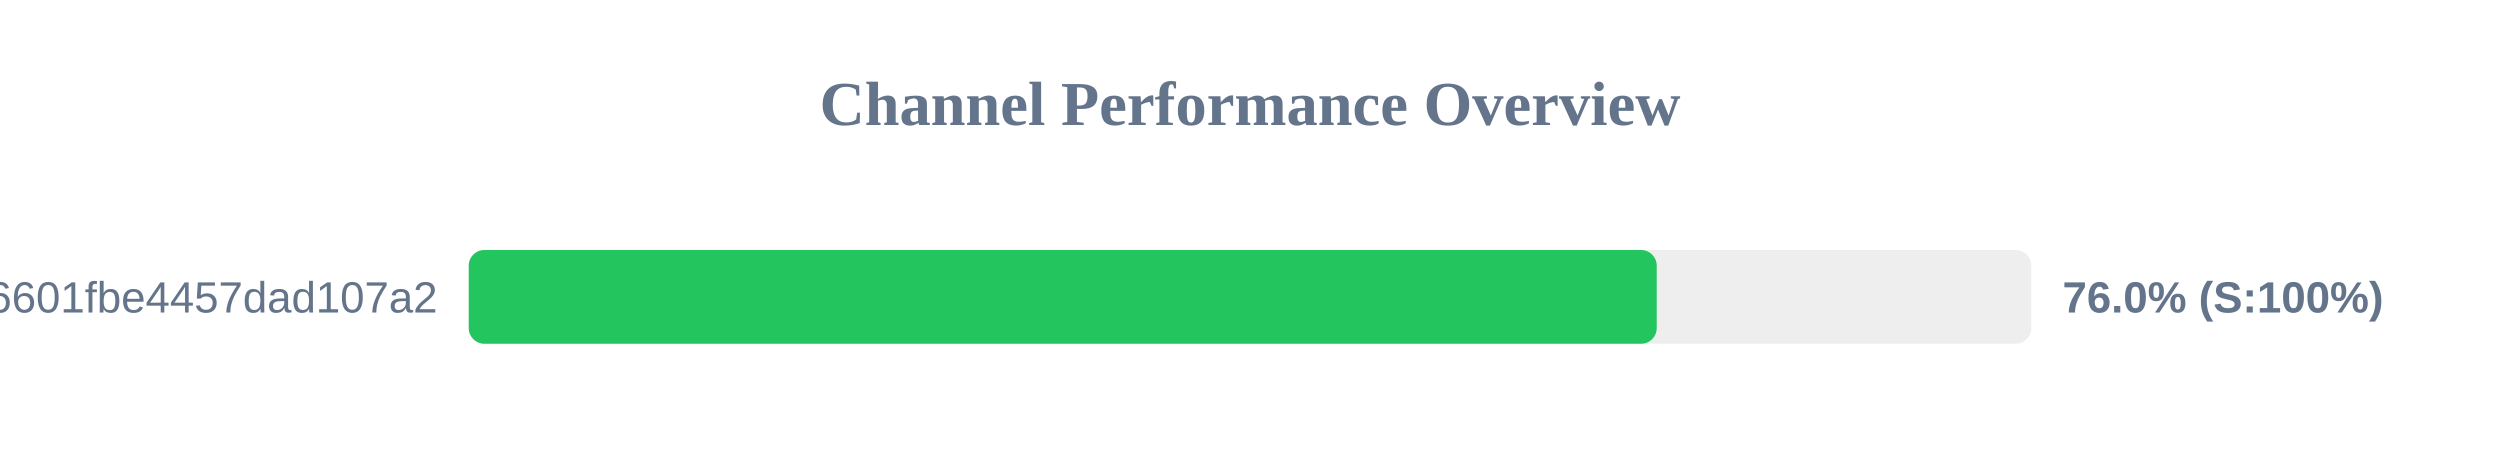
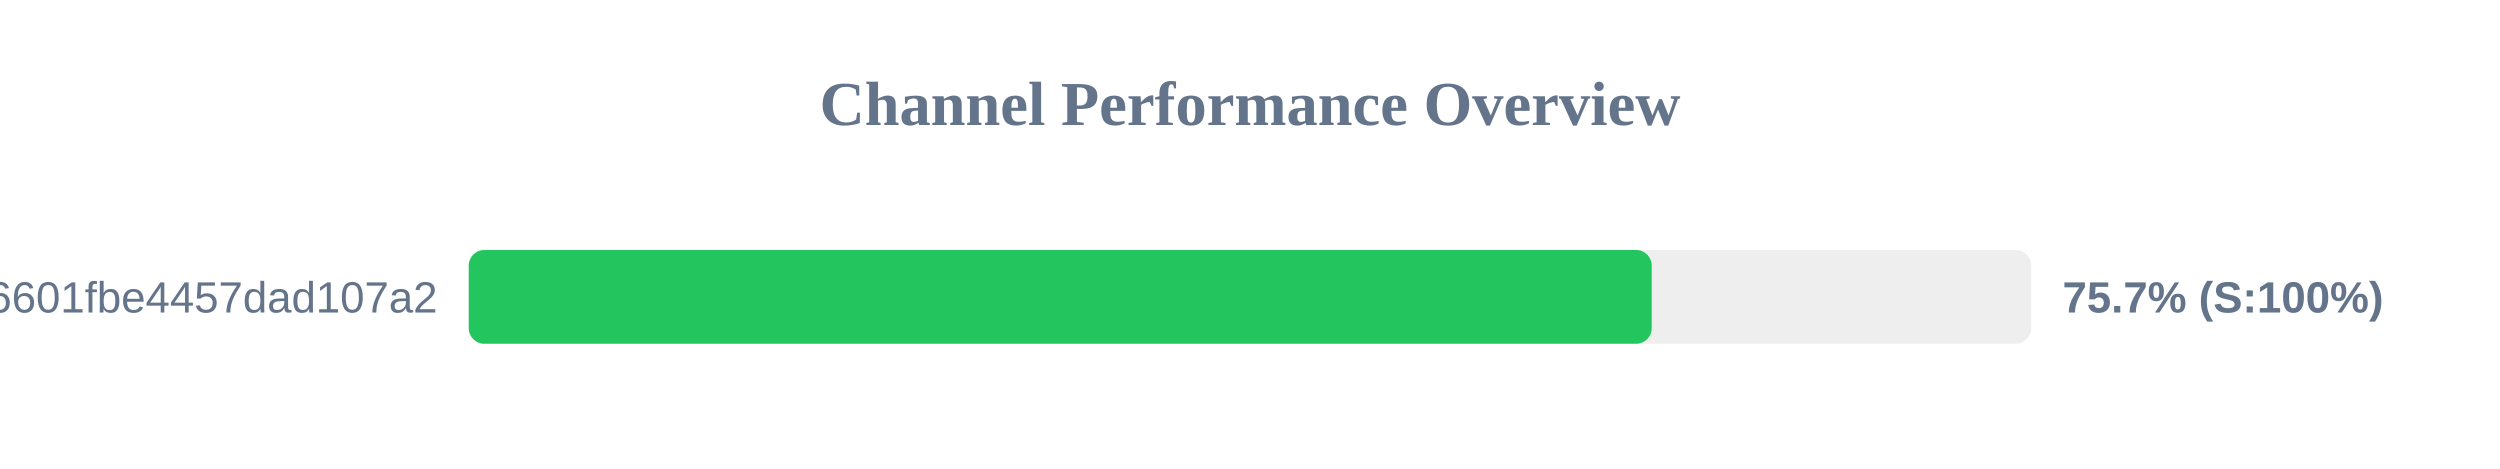
<svg xmlns="http://www.w3.org/2000/svg" width="800" height="150" version="1.1">
  <style>
        .row { font: 14px Arial; fill: #64748b; }
        .score { font: bold 14px Arial; fill: #64748b; }
    </style>
  <text x="400" y="40" text-anchor="middle" font-size="20px" font-weight="bold" fill="#64748b">Channel Performance Overview</text>
  <rect x="150" y="80" width="500" height="30" fill="#eee" rx="5" />
-   <rect x="150" y="80" width="380.15" height="30" fill="#22c55e" rx="5" />
+   <rect x="150" y="80" width="378.55" height="30" fill="#22c55e" rx="5" />
  <text x="140" y="100" text-anchor="end" class="row">6ca22ad3b96aa6601fbe4457dad107a2</text>
-   <text x="660" y="100" text-anchor="start" class="score">76.0% (S:100%)</text>
+   <text x="660" y="100" text-anchor="start" class="score">75.7% (S:100%)</text>
</svg>
